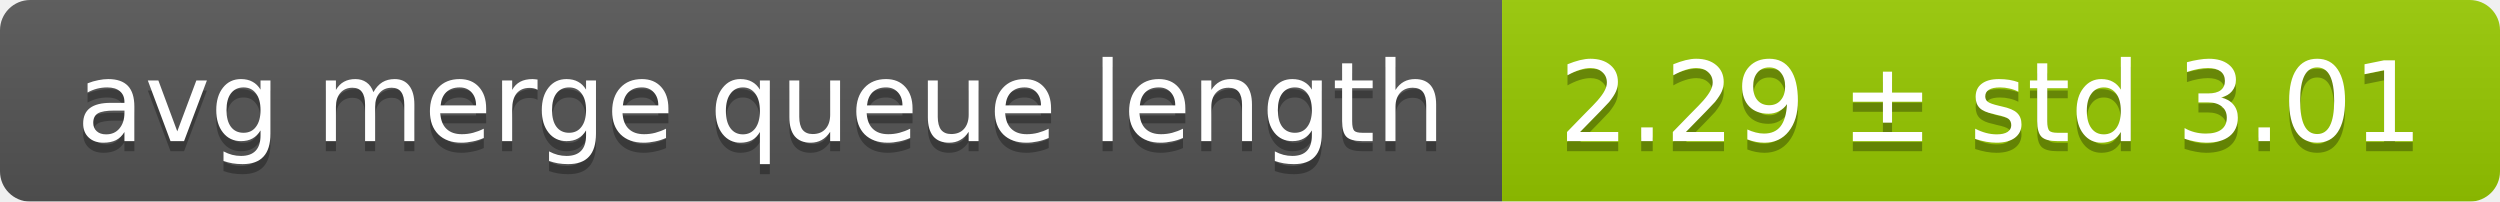
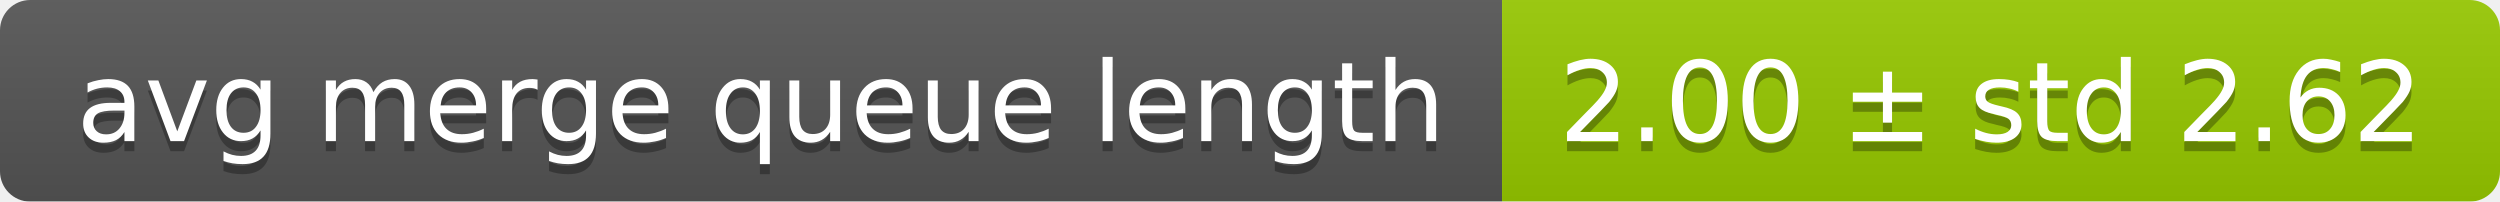
<svg xmlns="http://www.w3.org/2000/svg" width="248" height="20">
  <linearGradient id="smooth" x2="0" y2="100%">
    <stop offset="0" stop-color="#bbb" stop-opacity=".1" />
    <stop offset="1" stop-opacity=".1" />
  </linearGradient>
  <mask id="round">
    <rect width="248" height="20" rx="3" fill="#fff" />
  </mask>
  <g mask="url(#round)">
    <rect width="149" height="20" fill="#555" />
    <rect x="149" width="99" height="20" fill="#97ca00" />
    <rect width="248" height="20" fill="url(#smooth)" />
  </g>
  <g fill="#fff" text-anchor="middle" font-family="DejaVu Sans,Verdana,Geneva,sans-serif" font-size="11">
    <text x="75.5" y="15" fill="#010101" fill-opacity=".3">avg merge queue length</text>
    <text x="75.5" y="14">avg merge queue length</text>
-     <text x="197.5" y="15" fill="#010101" fill-opacity=".3">2.29 ± std 3.01</text>
-     <text x="197.5" y="14">2.29 ± std 3.01</text>
+     <text x="197.5" y="15" fill="#010101" fill-opacity=".3">2.00 ± std 2.62</text>
+     <text x="197.5" y="14">2.00 ± std 2.62</text>
  </g>
</svg>
